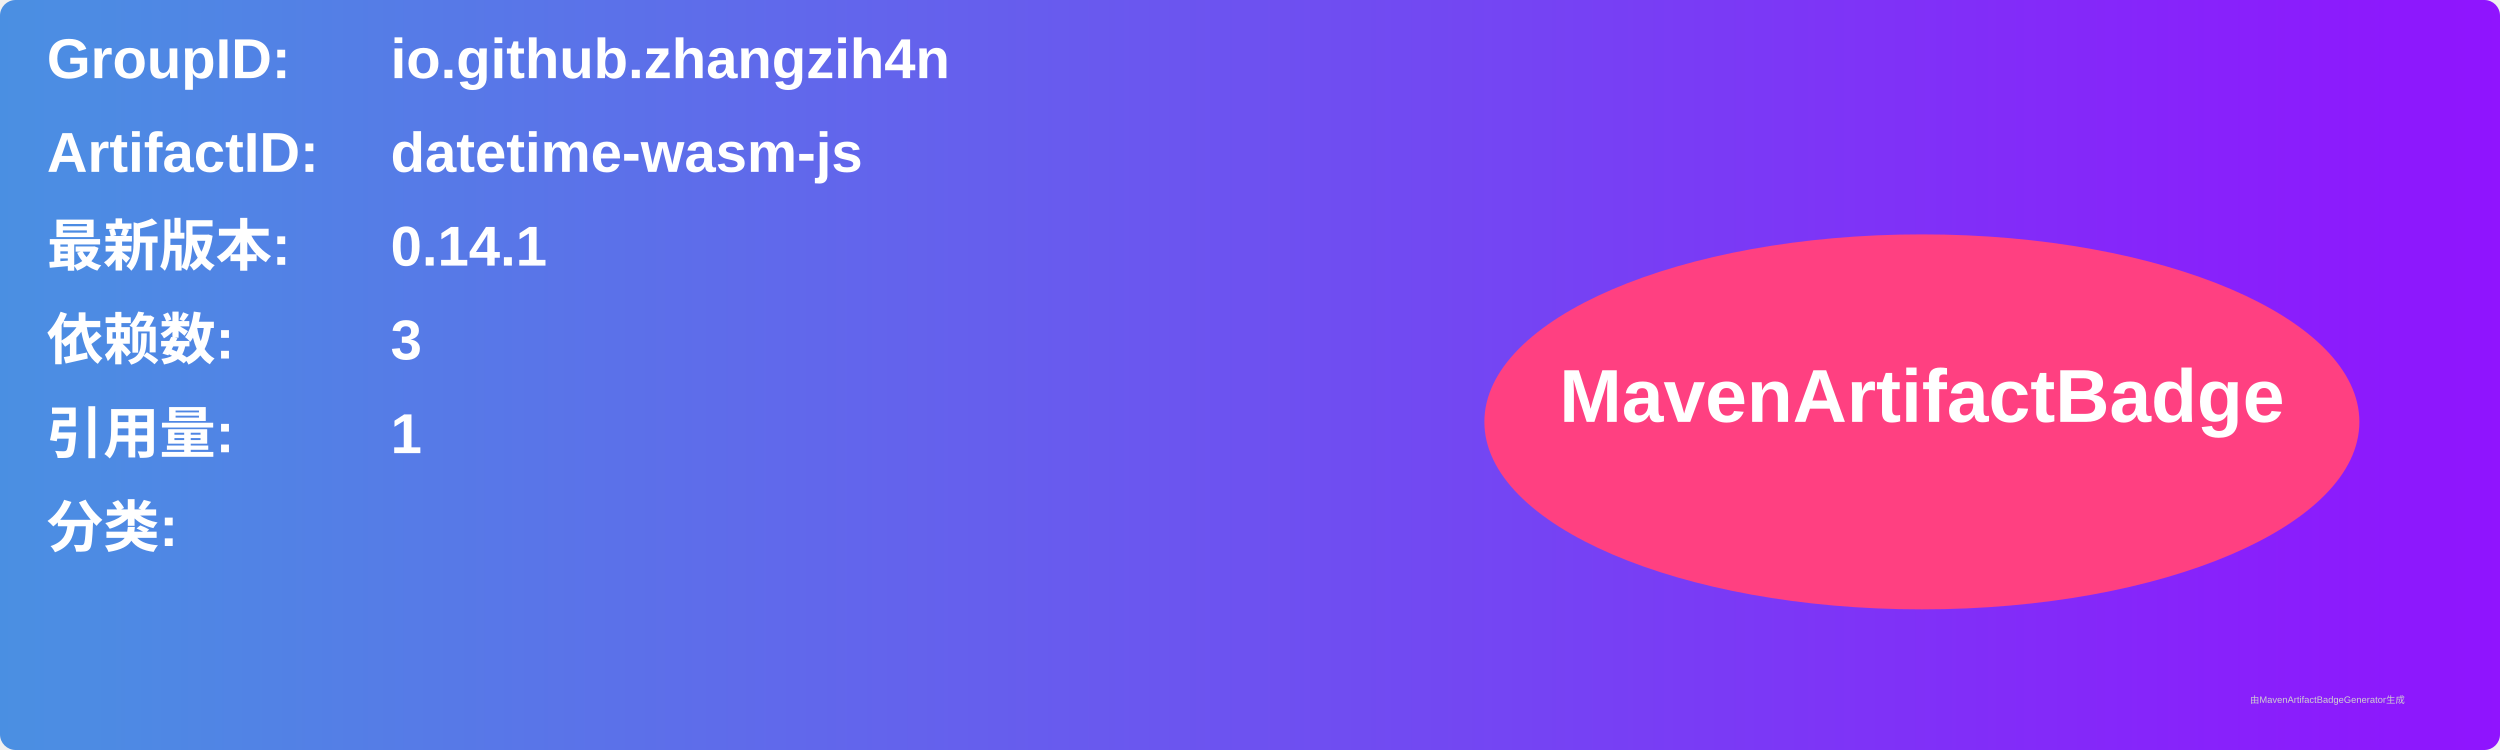
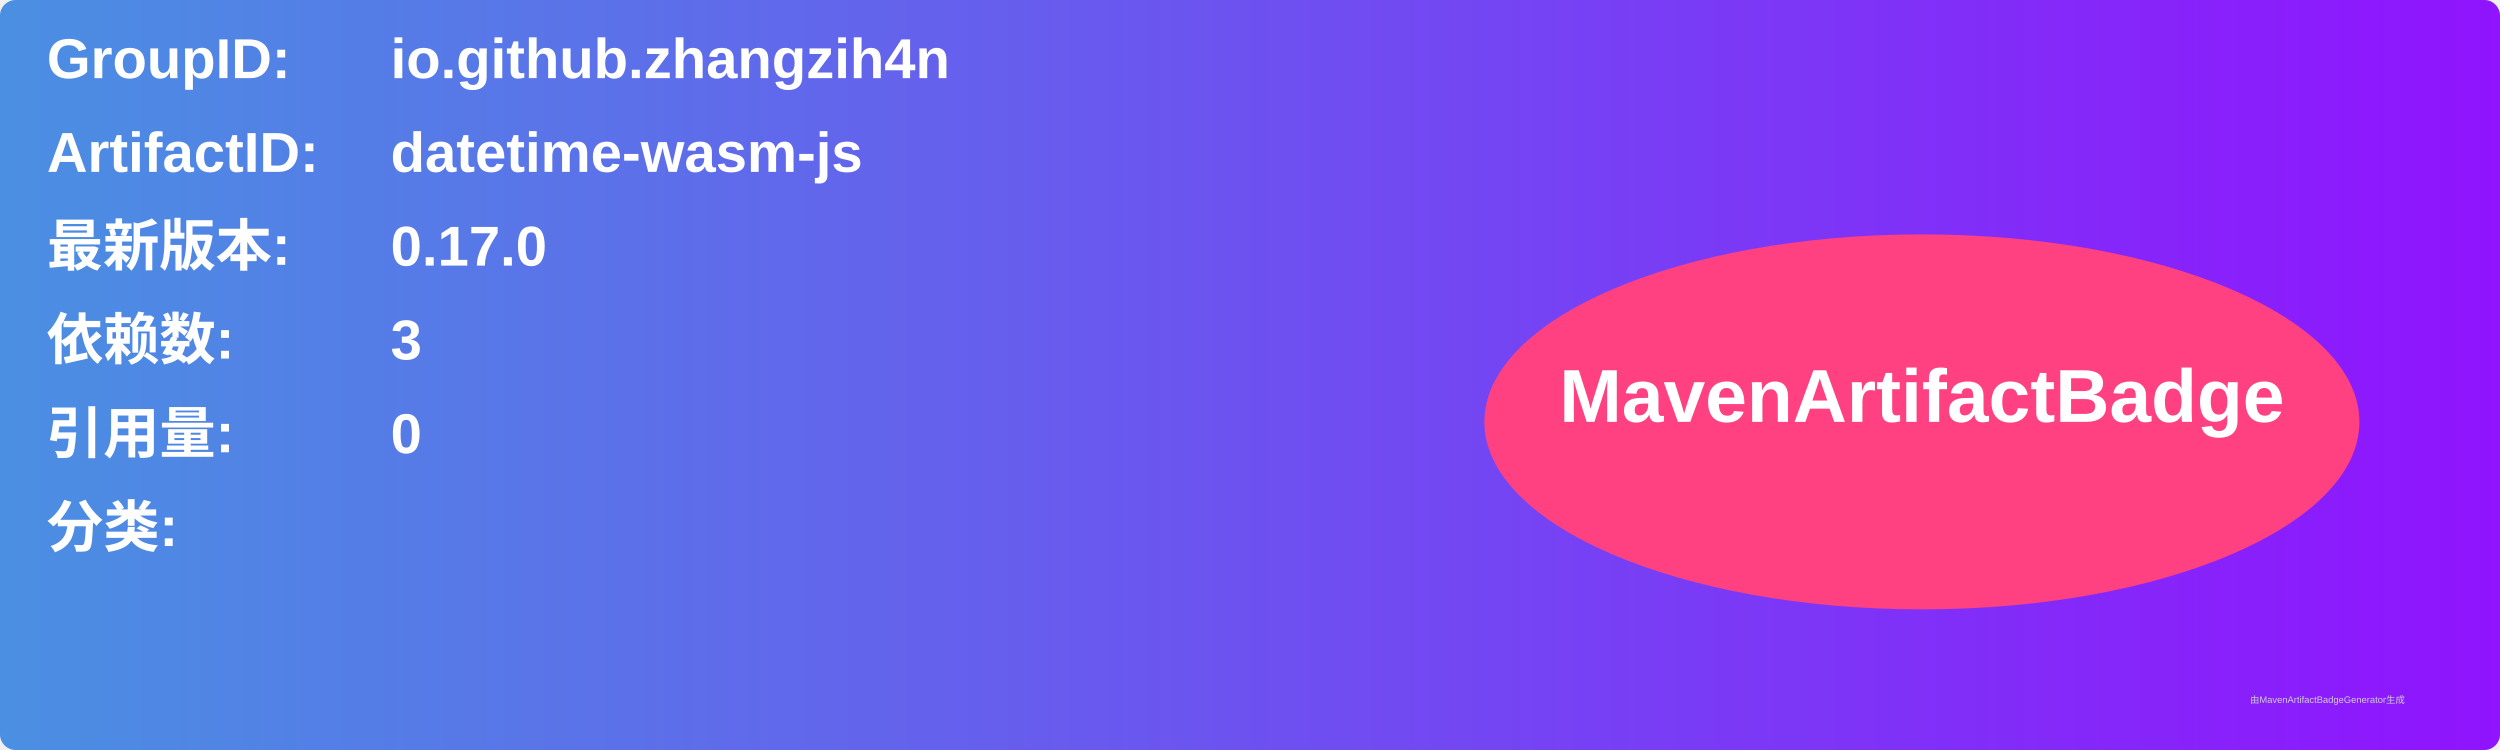
<svg xmlns="http://www.w3.org/2000/svg" width="800" height="240" viewBox="0 0 800 240">
  <linearGradient id="grad" x1="0%" y1="0%" x2="100%" y2="0%">
    <stop offset="0%" stop-color="#4a90e2" />
    <stop offset="100%" stop-color="#9013fe" />
  </linearGradient>
  <rect width="100%" height="100%" rx="5" ry="5" fill="url(#grad)" />
  <g transform="translate(15, 15)">
    <text x="0" y="10" font-family="Arial" font-size="18" fill="white" font-weight="bold" width="260">GroupID:</text>
    <text x="110" y="10" font-family="Arial" font-size="18" fill="white" font-weight="bold" width="460">io.github.zhangzih4n</text>
    <text x="0" y="40" font-family="Arial" font-size="18" fill="white" font-weight="bold" width="260">ArtifactID:</text>
    <text x="110" y="40" font-family="Arial" font-size="18" fill="white" font-weight="bold" width="460">datetime-wasm-js</text>
    <text x="0" y="70" font-family="Arial" font-size="18" fill="white" font-weight="bold">最新版本:</text>
    <text x="110" y="70" font-family="Arial" font-size="18" fill="white" font-weight="bold">
-       <tspan font-weight="bold">0.14.1</tspan>
+       <tspan font-weight="bold">0.17.0</tspan>
    </text>
    <text x="0" y="100" font-family="Arial" font-size="18" fill="white" font-weight="bold">依赖数: </text>
    <text x="110" y="100" font-family="Arial" font-size="18" fill="white">
      <tspan font-weight="bold">3</tspan>
    </text>
    <text x="0" y="130" font-family="Arial" font-size="18" fill="white" font-weight="bold">引用量: </text>
    <text x="110" y="130" font-family="Arial" font-size="18" fill="white">
-       <tspan font-weight="bold">1</tspan>
+       <tspan font-weight="bold">0</tspan>
    </text>
    <text x="0" y="160" font-family="Arial" font-size="18" fill="white" font-weight="bold">分类:</text>
    <text x="10" y="190" font-family="Arial" font-size="10" fill="white">
      <tspan font-weight="bold" />
    </text>
    <ellipse cx="600" cy="120" rx="140" ry="60" fill="#ff4081" />
    <text x="600" y="120" text-anchor="middle" font-family="Arial" font-size="24" fill="white" font-weight="bold">MavenArtifactBadge</text>
  </g>
  <text x="720" y="225" font-family="Arial" font-size="3" fill="#d0d0d0">由MavenArtifactBadgeGenerator生成</text>
</svg>
